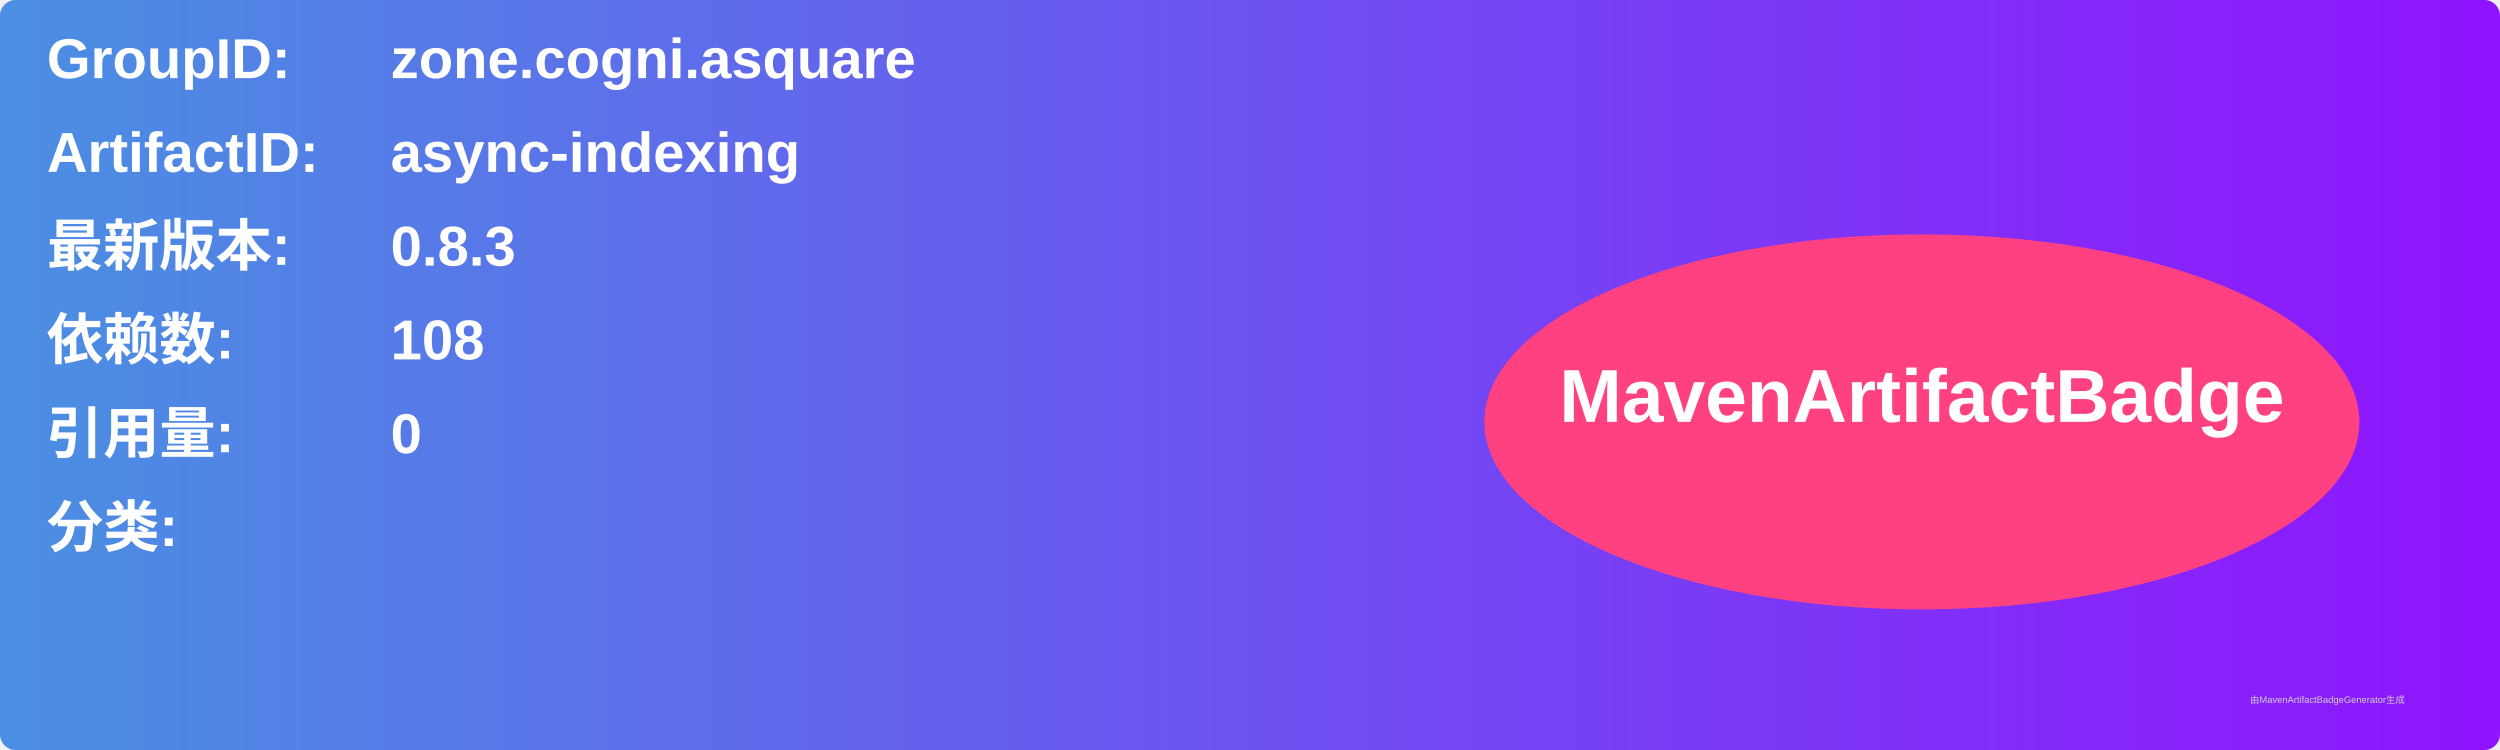
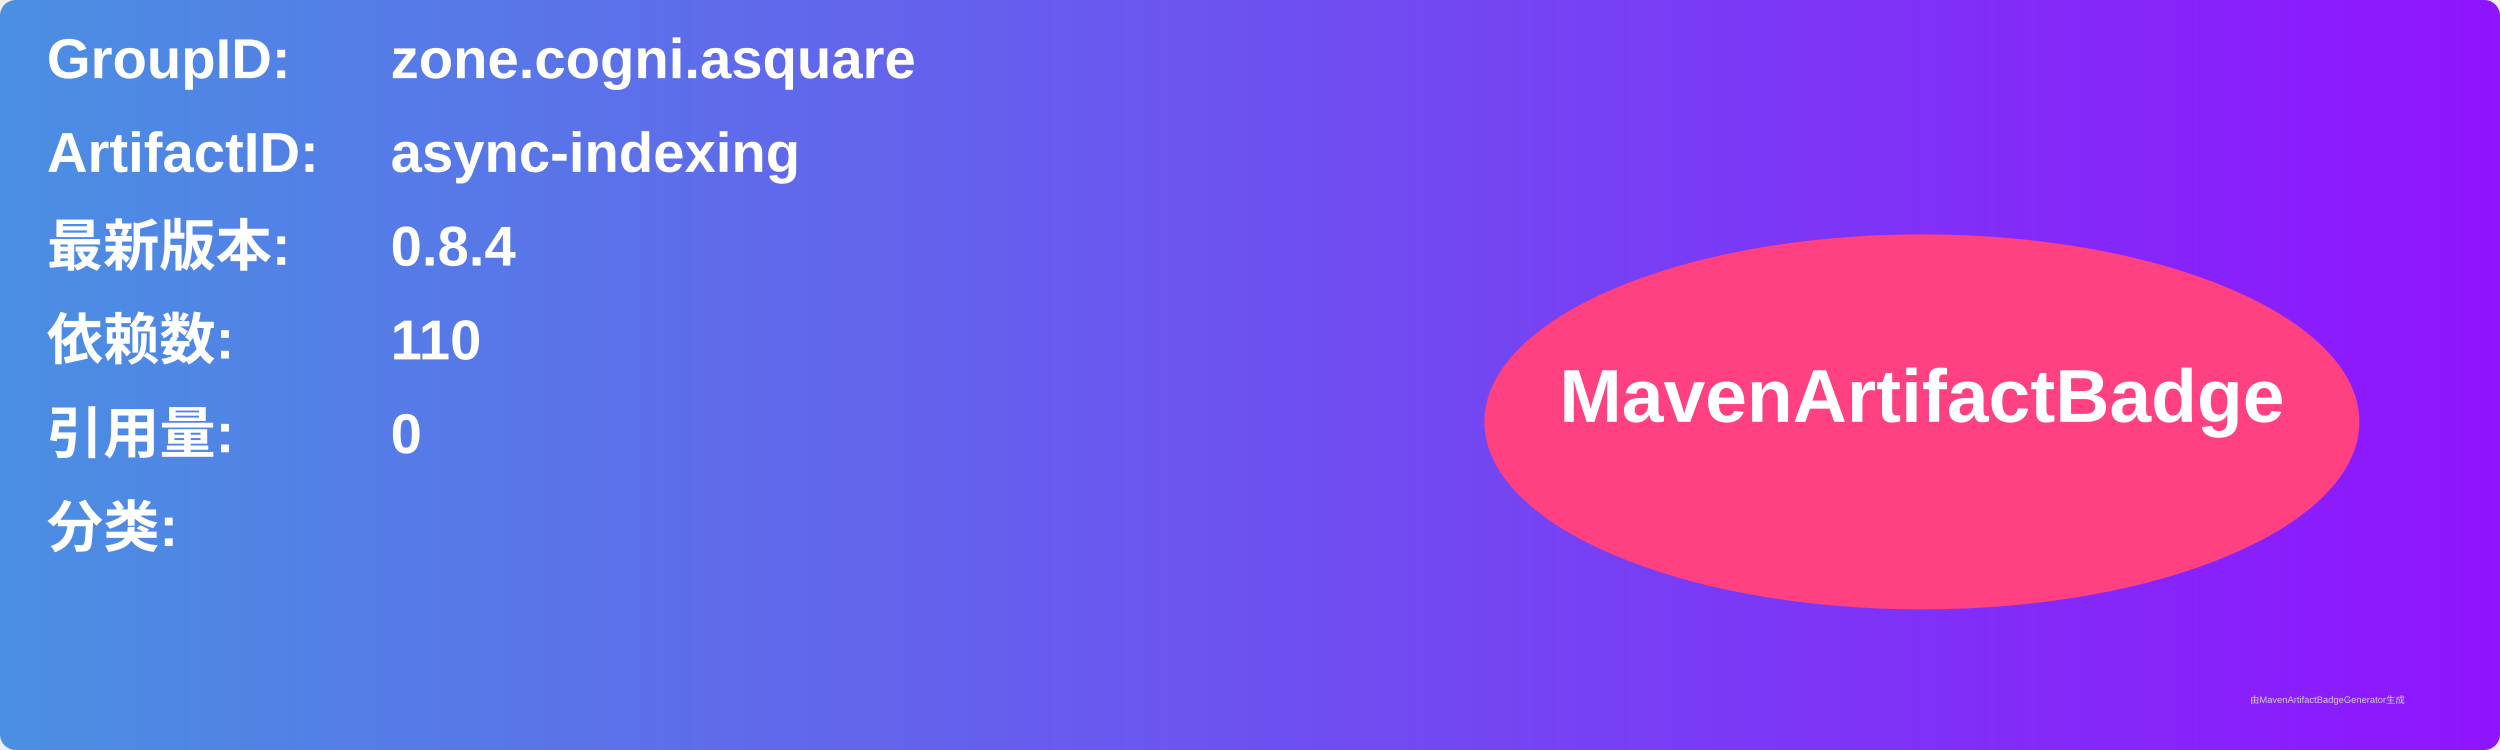
<svg xmlns="http://www.w3.org/2000/svg" width="800" height="240" viewBox="0 0 800 240">
  <linearGradient id="grad" x1="0%" y1="0%" x2="100%" y2="0%">
    <stop offset="0%" stop-color="#4a90e2" />
    <stop offset="100%" stop-color="#9013fe" />
  </linearGradient>
  <rect width="100%" height="100%" rx="5" ry="5" fill="url(#grad)" />
  <g transform="translate(15, 15)">
    <text x="0" y="10" font-family="Arial" font-size="18" fill="white" font-weight="bold" width="260">GroupID:</text>
    <text x="110" y="10" font-family="Arial" font-size="18" fill="white" font-weight="bold" width="460">zone.cogni.asquare</text>
    <text x="0" y="40" font-family="Arial" font-size="18" fill="white" font-weight="bold" width="260">ArtifactID:</text>
    <text x="110" y="40" font-family="Arial" font-size="18" fill="white" font-weight="bold" width="460">async-indexing</text>
    <text x="0" y="70" font-family="Arial" font-size="18" fill="white" font-weight="bold">最新版本:</text>
    <text x="110" y="70" font-family="Arial" font-size="18" fill="white" font-weight="bold">
-       <tspan font-weight="bold">0.8.3</tspan>
+       <tspan font-weight="bold">0.8.4</tspan>
    </text>
    <text x="0" y="100" font-family="Arial" font-size="18" fill="white" font-weight="bold">依赖数: </text>
    <text x="110" y="100" font-family="Arial" font-size="18" fill="white">
-       <tspan font-weight="bold">108</tspan>
+       <tspan font-weight="bold">110</tspan>
    </text>
    <text x="0" y="130" font-family="Arial" font-size="18" fill="white" font-weight="bold">引用量: </text>
    <text x="110" y="130" font-family="Arial" font-size="18" fill="white">
      <tspan font-weight="bold">0</tspan>
    </text>
    <text x="0" y="160" font-family="Arial" font-size="18" fill="white" font-weight="bold">分类:</text>
    <text x="10" y="190" font-family="Arial" font-size="10" fill="white">
      <tspan font-weight="bold" />
    </text>
    <ellipse cx="600" cy="120" rx="140" ry="60" fill="#ff4081" />
    <text x="600" y="120" text-anchor="middle" font-family="Arial" font-size="24" fill="white" font-weight="bold">MavenArtifactBadge</text>
  </g>
  <text x="720" y="225" font-family="Arial" font-size="3" fill="#d0d0d0">由MavenArtifactBadgeGenerator生成</text>
</svg>
